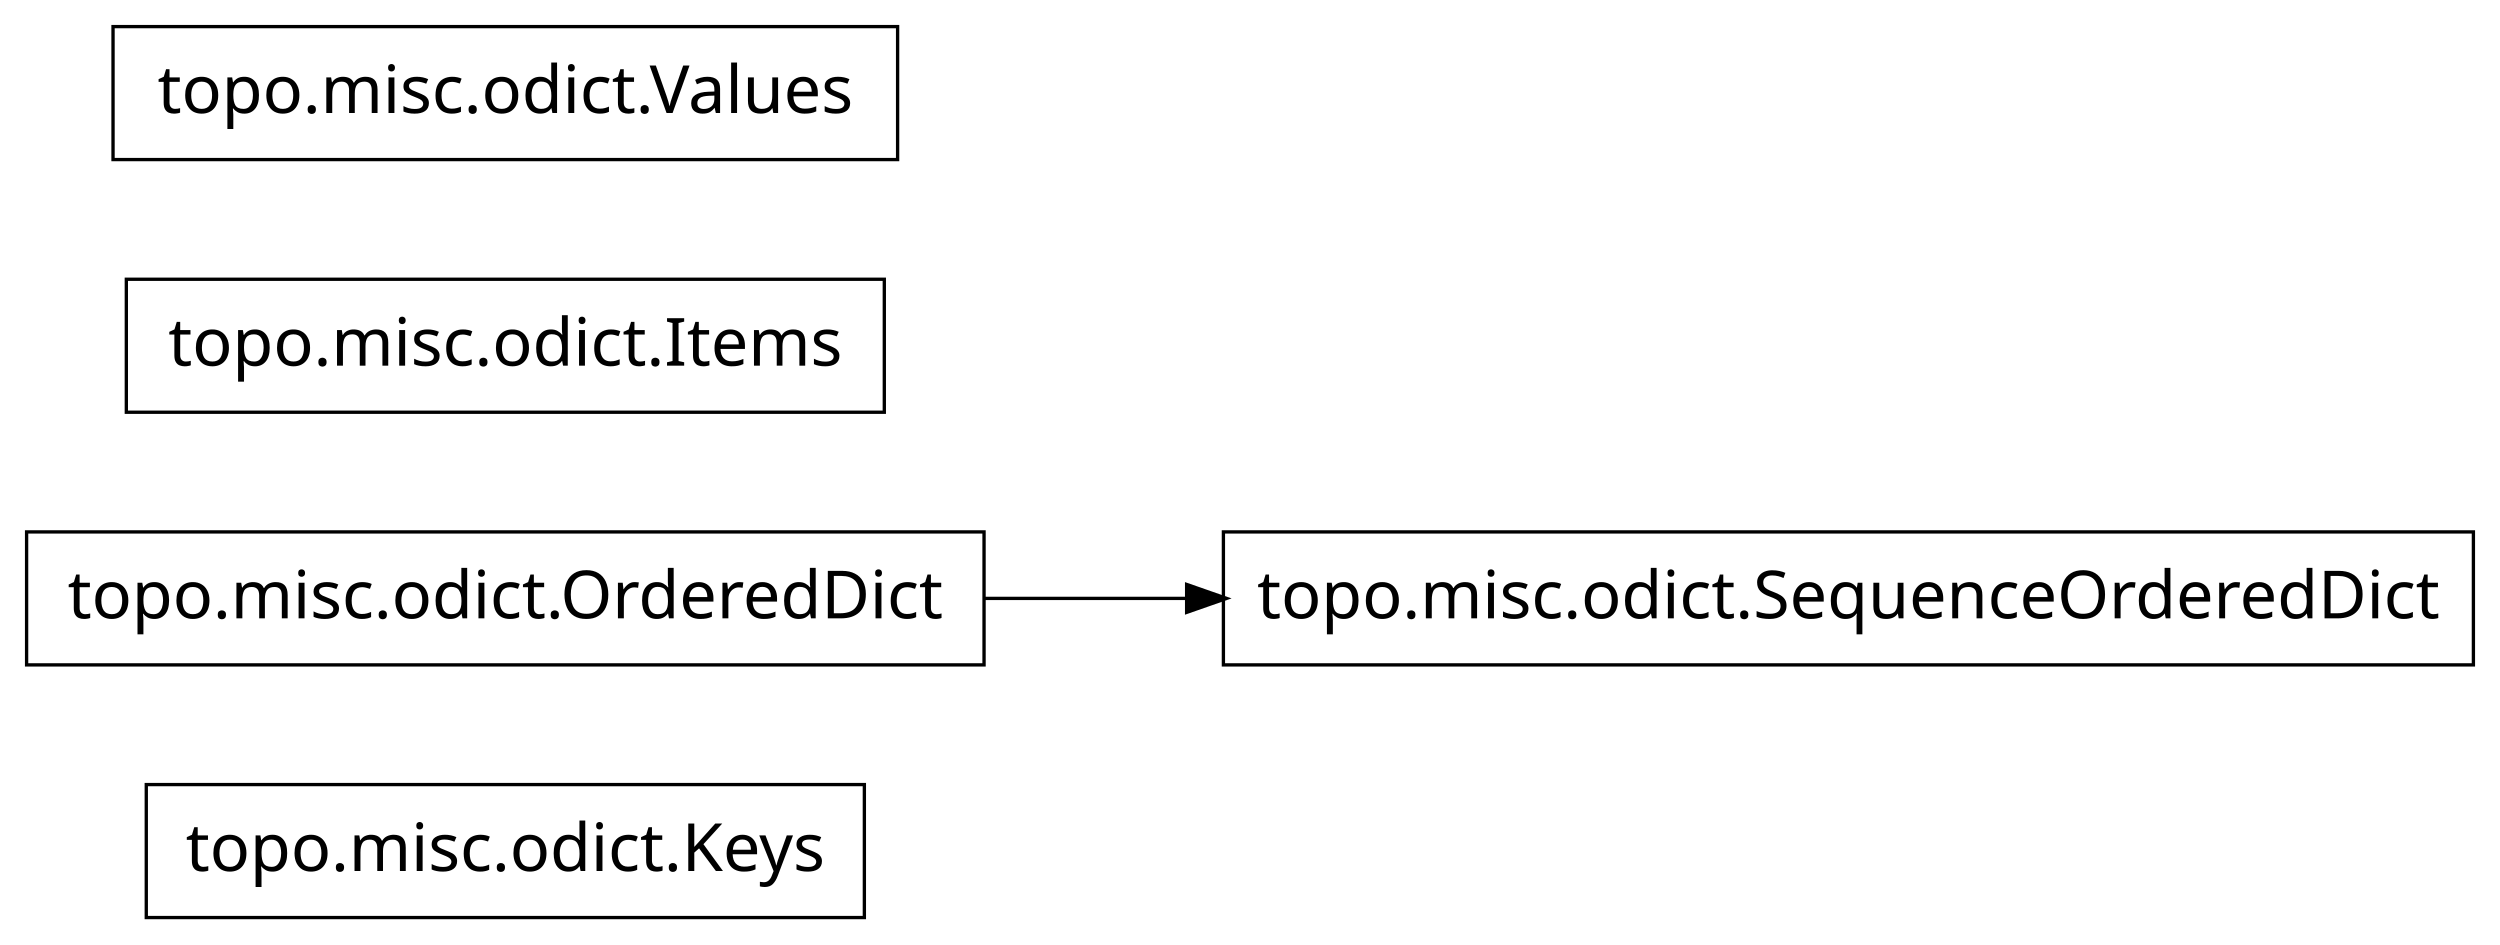
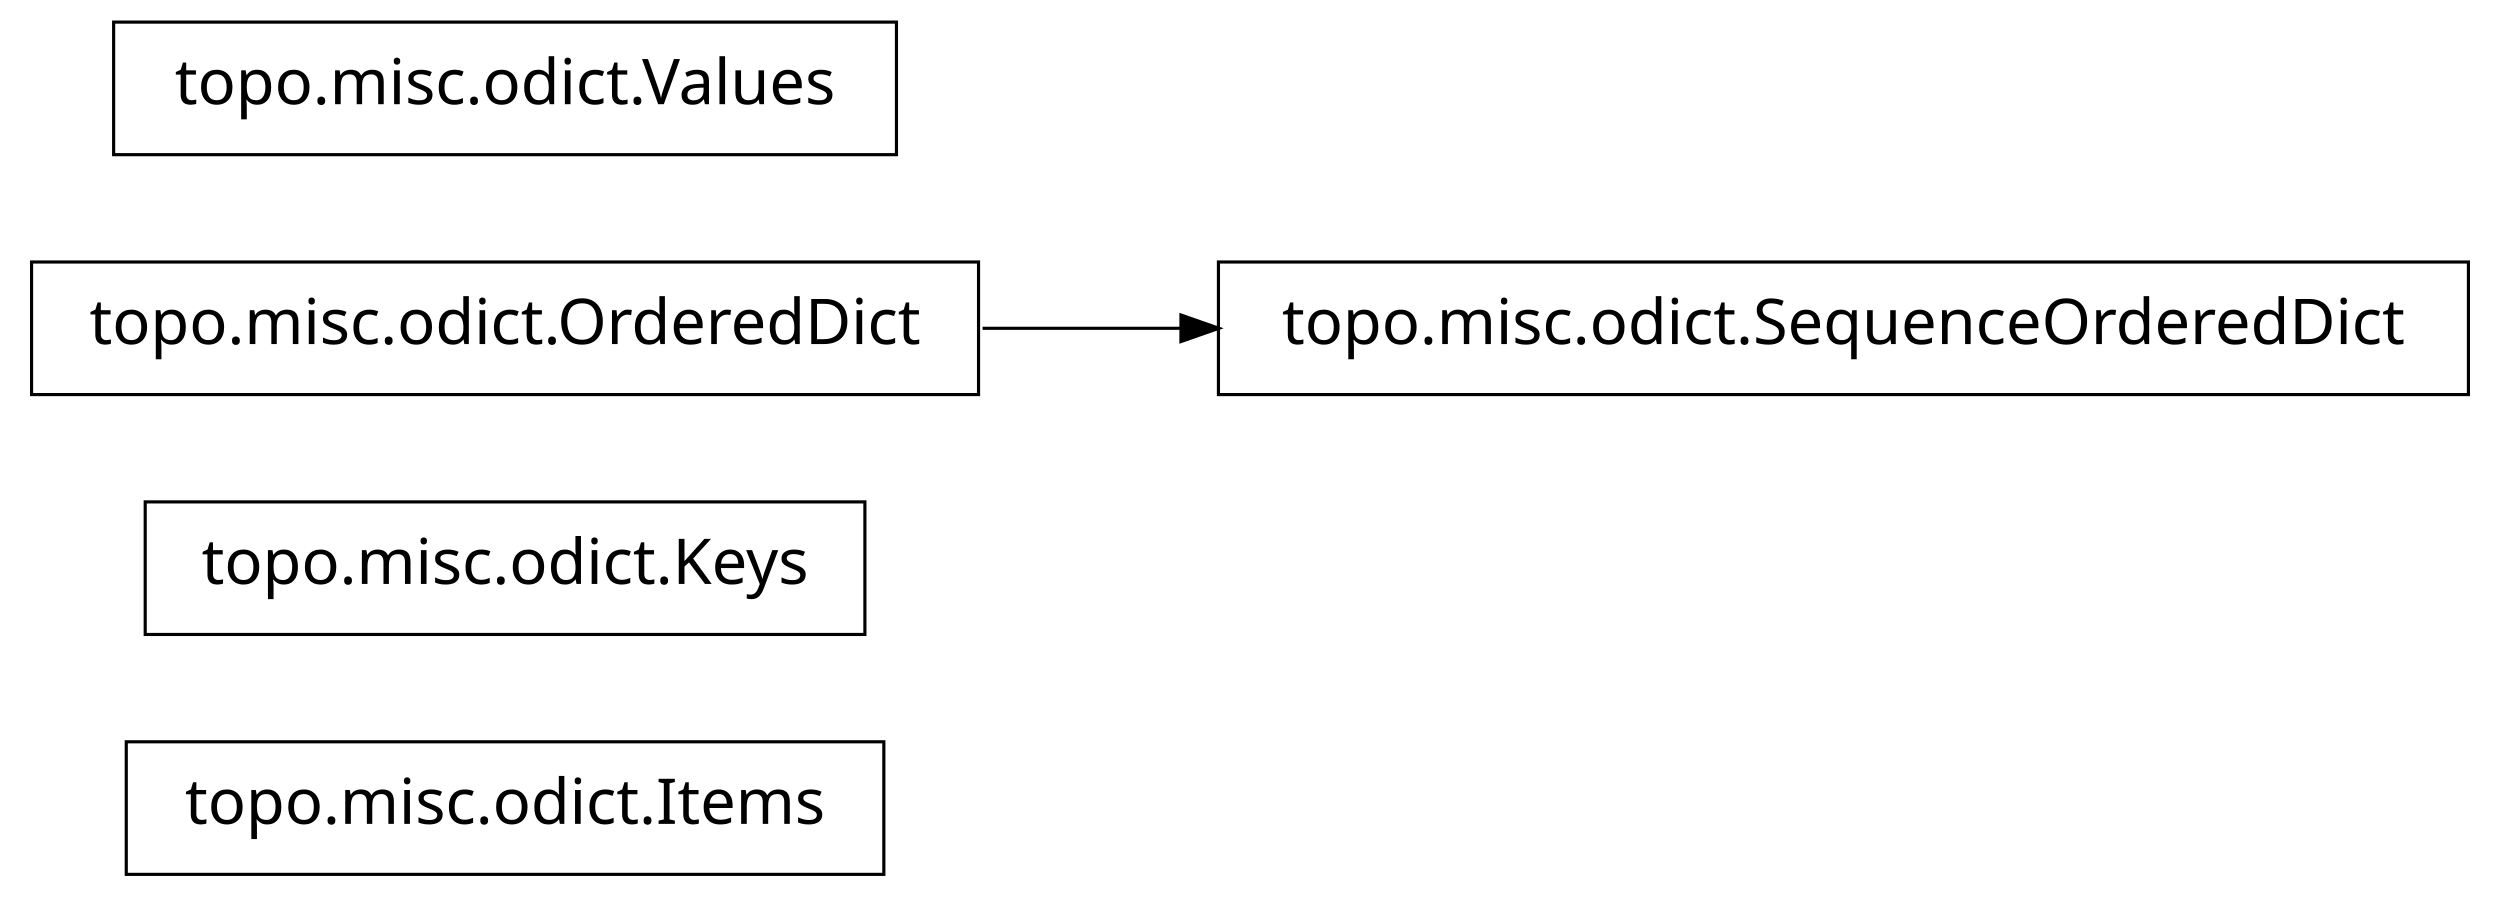
- <svg xmlns="http://www.w3.org/2000/svg" width="376pt" height="142pt" viewBox="0.00 0.00 376.00 142.00">
+ <svg xmlns="http://www.w3.org/2000/svg" width="396pt" height="142pt" viewBox="0.00 0.00 396.00 142.00">
  <g id="graph1" class="graph" transform="scale(1 1) rotate(0) translate(4 138)">
-     <polygon fill="white" stroke="white" points="-4,5 -4,-138 373,-138 373,5 -4,5" />
+     <polygon fill="white" stroke="white" points="-4,5 -4,-138 393,-138 393,5 -4,5" />
    <g id="node1" class="node">
-       <polygon fill="none" stroke="black" stroke-width="0.5" points="126,-20 18,-20 18,-1.06581e-14 126,-3.55271e-15 126,-20" />
-       <text text-anchor="middle" x="72" y="-7" font-family="Vera" font-size="10.00">topo.misc.odict.Keys</text>
+       <polygon fill="none" stroke="black" stroke-width="0.5" points="136,-20.5 16,-20.5 16,0.5 136,0.5 136,-20.5" />
+       <text text-anchor="middle" x="76" y="-7.5" font-family="Vera" font-size="10.00">topo.misc.odict.Items</text>
    </g>
    <g id="node2" class="node">
-       <polygon fill="none" stroke="black" stroke-width="0.5" points="144,-58 5.68434e-14,-58 0,-38 144,-38 144,-58" />
-       <text text-anchor="middle" x="72" y="-45" font-family="Vera" font-size="10.00">topo.misc.odict.OrderedDict</text>
+       <polygon fill="none" stroke="black" stroke-width="0.5" points="133,-58.5 19,-58.5 19,-37.5 133,-37.5 133,-58.5" />
+       <text text-anchor="middle" x="76" y="-45.5" font-family="Vera" font-size="10.00">topo.misc.odict.Keys</text>
    </g>
-     <g id="node5" class="node">
-       <polygon fill="none" stroke="black" stroke-width="0.5" points="368,-58 180,-58 180,-38 368,-38 368,-58" />
-       <text text-anchor="middle" x="274" y="-45" font-family="Vera" font-size="10.00">topo.misc.odict.SequenceOrderedDict</text>
+     <g id="node3" class="node">
+       <polygon fill="none" stroke="black" stroke-width="0.5" points="387,-96.5 189,-96.5 189,-75.5 387,-75.5 387,-96.5" />
+       <text text-anchor="middle" x="288" y="-83.5" font-family="Vera" font-size="10.00">topo.misc.odict.SequenceOrderedDict</text>
+     </g>
+     <g id="node4" class="node">
+       <polygon fill="none" stroke="black" stroke-width="0.5" points="151,-96.5 1,-96.5 1,-75.5 151,-75.5 151,-96.5" />
+       <text text-anchor="middle" x="76" y="-83.5" font-family="Vera" font-size="10.00">topo.misc.odict.OrderedDict</text>
    </g>
    <g id="edge2" class="edge">
-       <path fill="none" stroke="black" stroke-width="0.5" d="M144.071,-48C154.003,-48 164.342,-48 174.659,-48" />
-       <polygon fill="black" stroke="black" points="174.719,-49.75 179.719,-48 174.719,-46.25 174.719,-49.75" />
+       <path fill="none" stroke="black" stroke-width="0.5" d="M151.639,-86C161.858,-86 172.488,-86 183.104,-86" />
+       <polygon fill="black" stroke="black" points="183.312,-87.75 188.312,-86 183.312,-84.25 183.312,-87.75" />
    </g>
-     <g id="node3" class="node">
-       <polygon fill="none" stroke="black" stroke-width="0.5" points="129,-96 15,-96 15,-76 129,-76 129,-96" />
-       <text text-anchor="middle" x="72" y="-83" font-family="Vera" font-size="10.00">topo.misc.odict.Items</text>
-     </g>
-     <g id="node4" class="node">
-       <polygon fill="none" stroke="black" stroke-width="0.5" points="131,-134 13,-134 13,-114 131,-114 131,-134" />
-       <text text-anchor="middle" x="72" y="-121" font-family="Vera" font-size="10.00">topo.misc.odict.Values</text>
+     <g id="node6" class="node">
+       <polygon fill="none" stroke="black" stroke-width="0.5" points="138,-134.5 14,-134.5 14,-113.5 138,-113.5 138,-134.5" />
+       <text text-anchor="middle" x="76" y="-121.5" font-family="Vera" font-size="10.00">topo.misc.odict.Values</text>
    </g>
  </g>
</svg>
